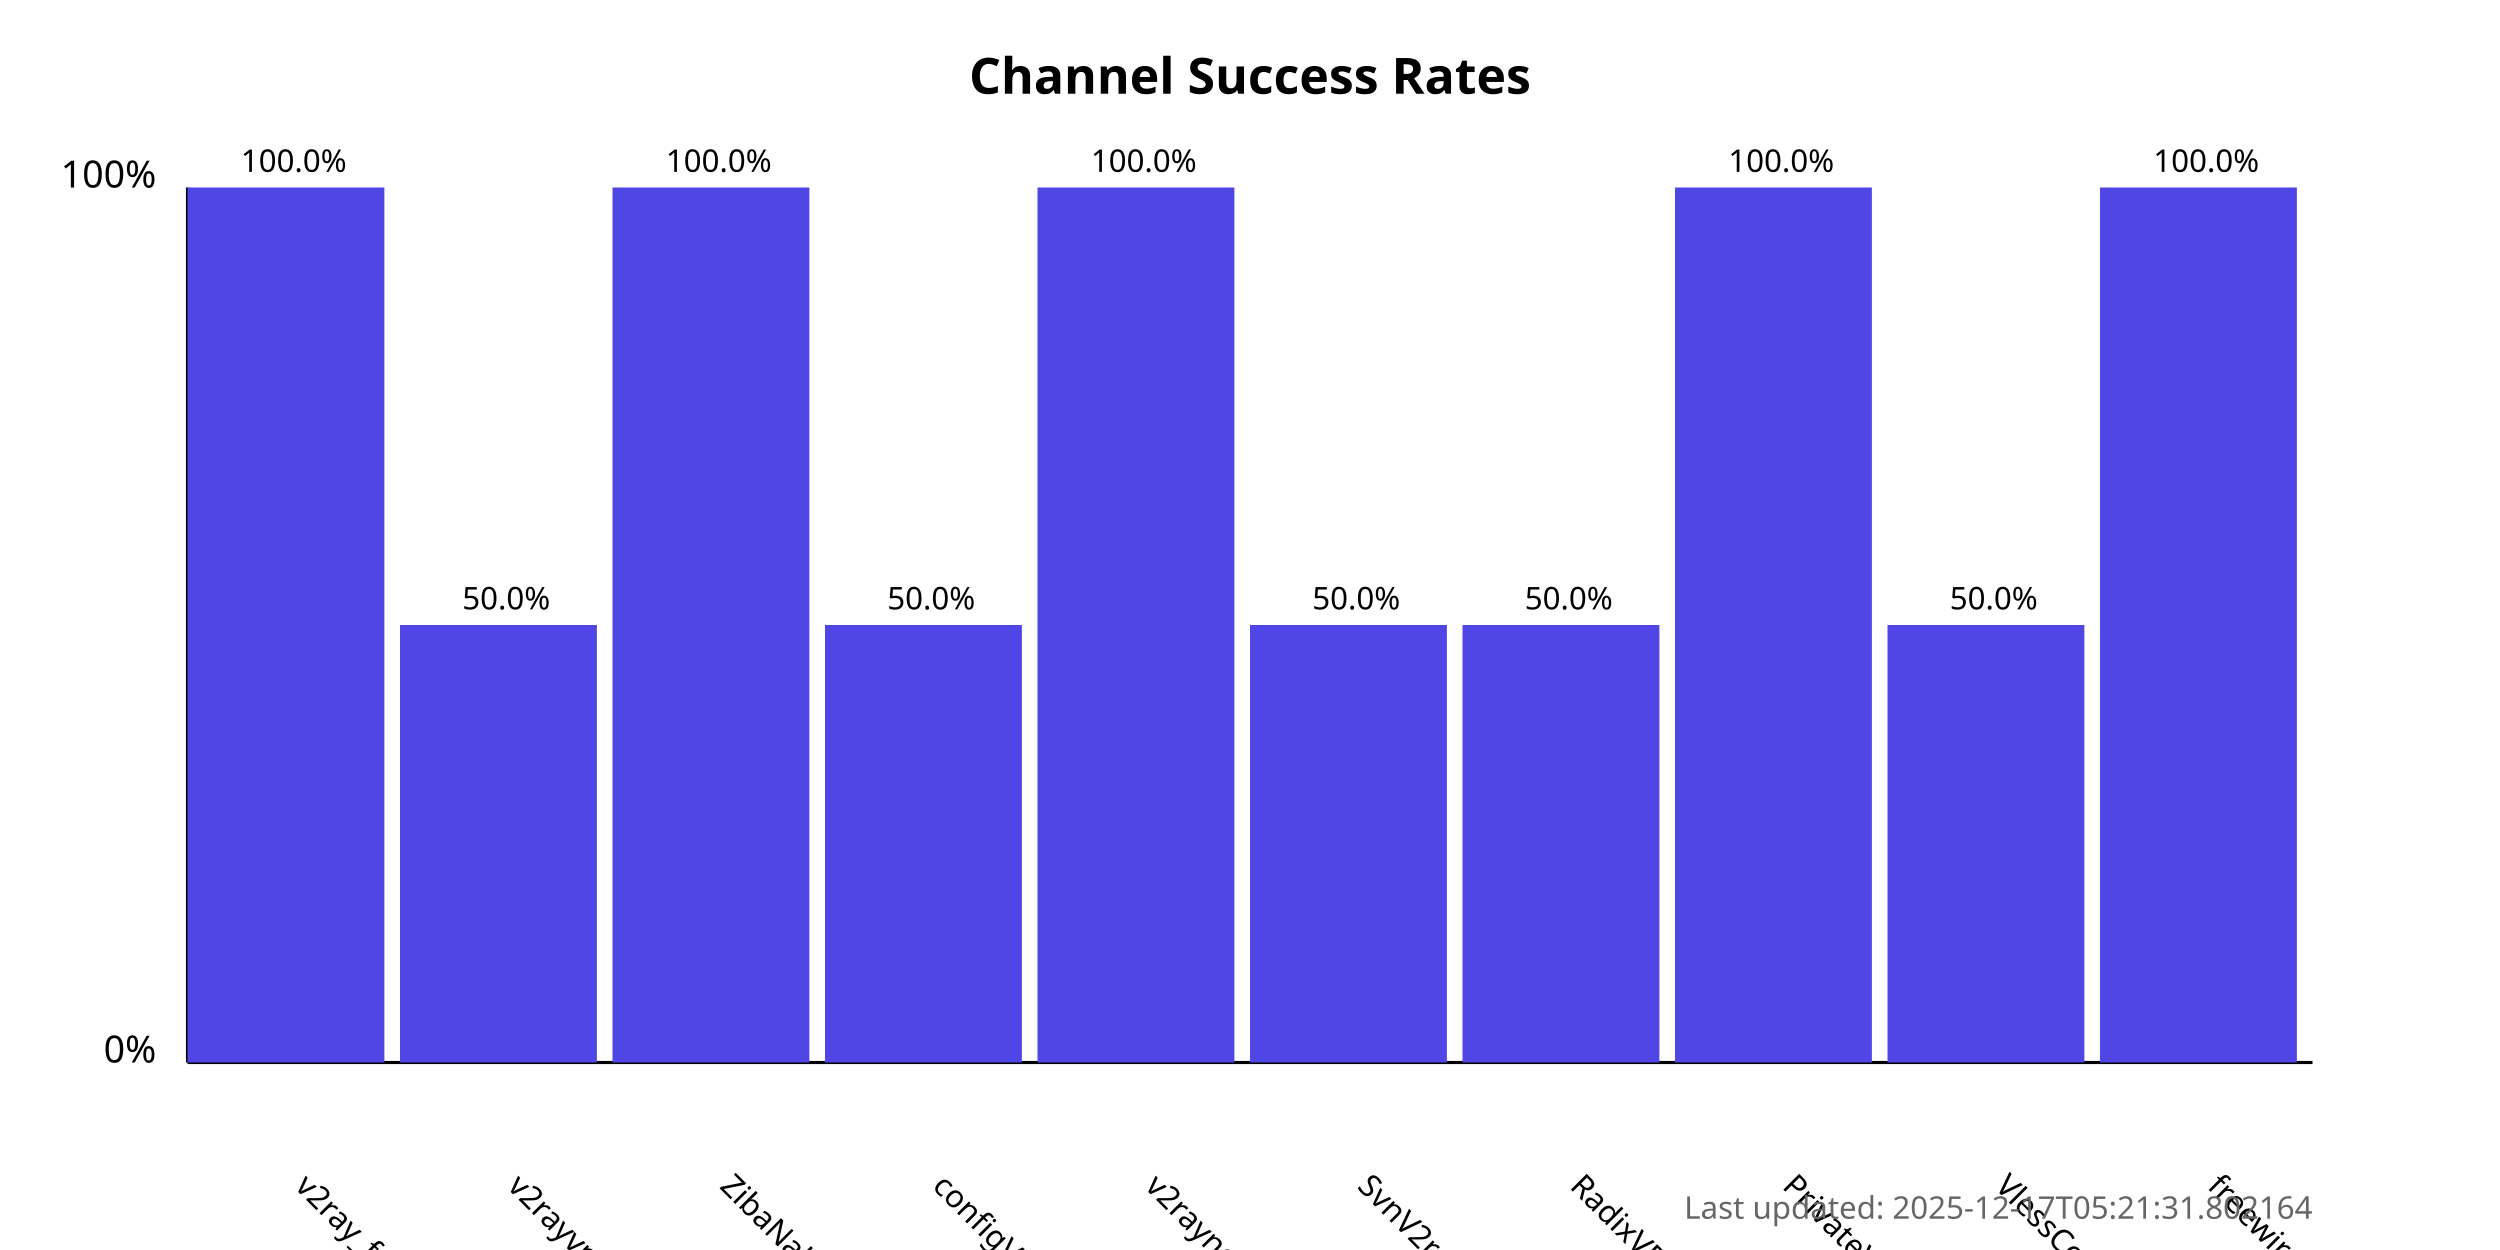
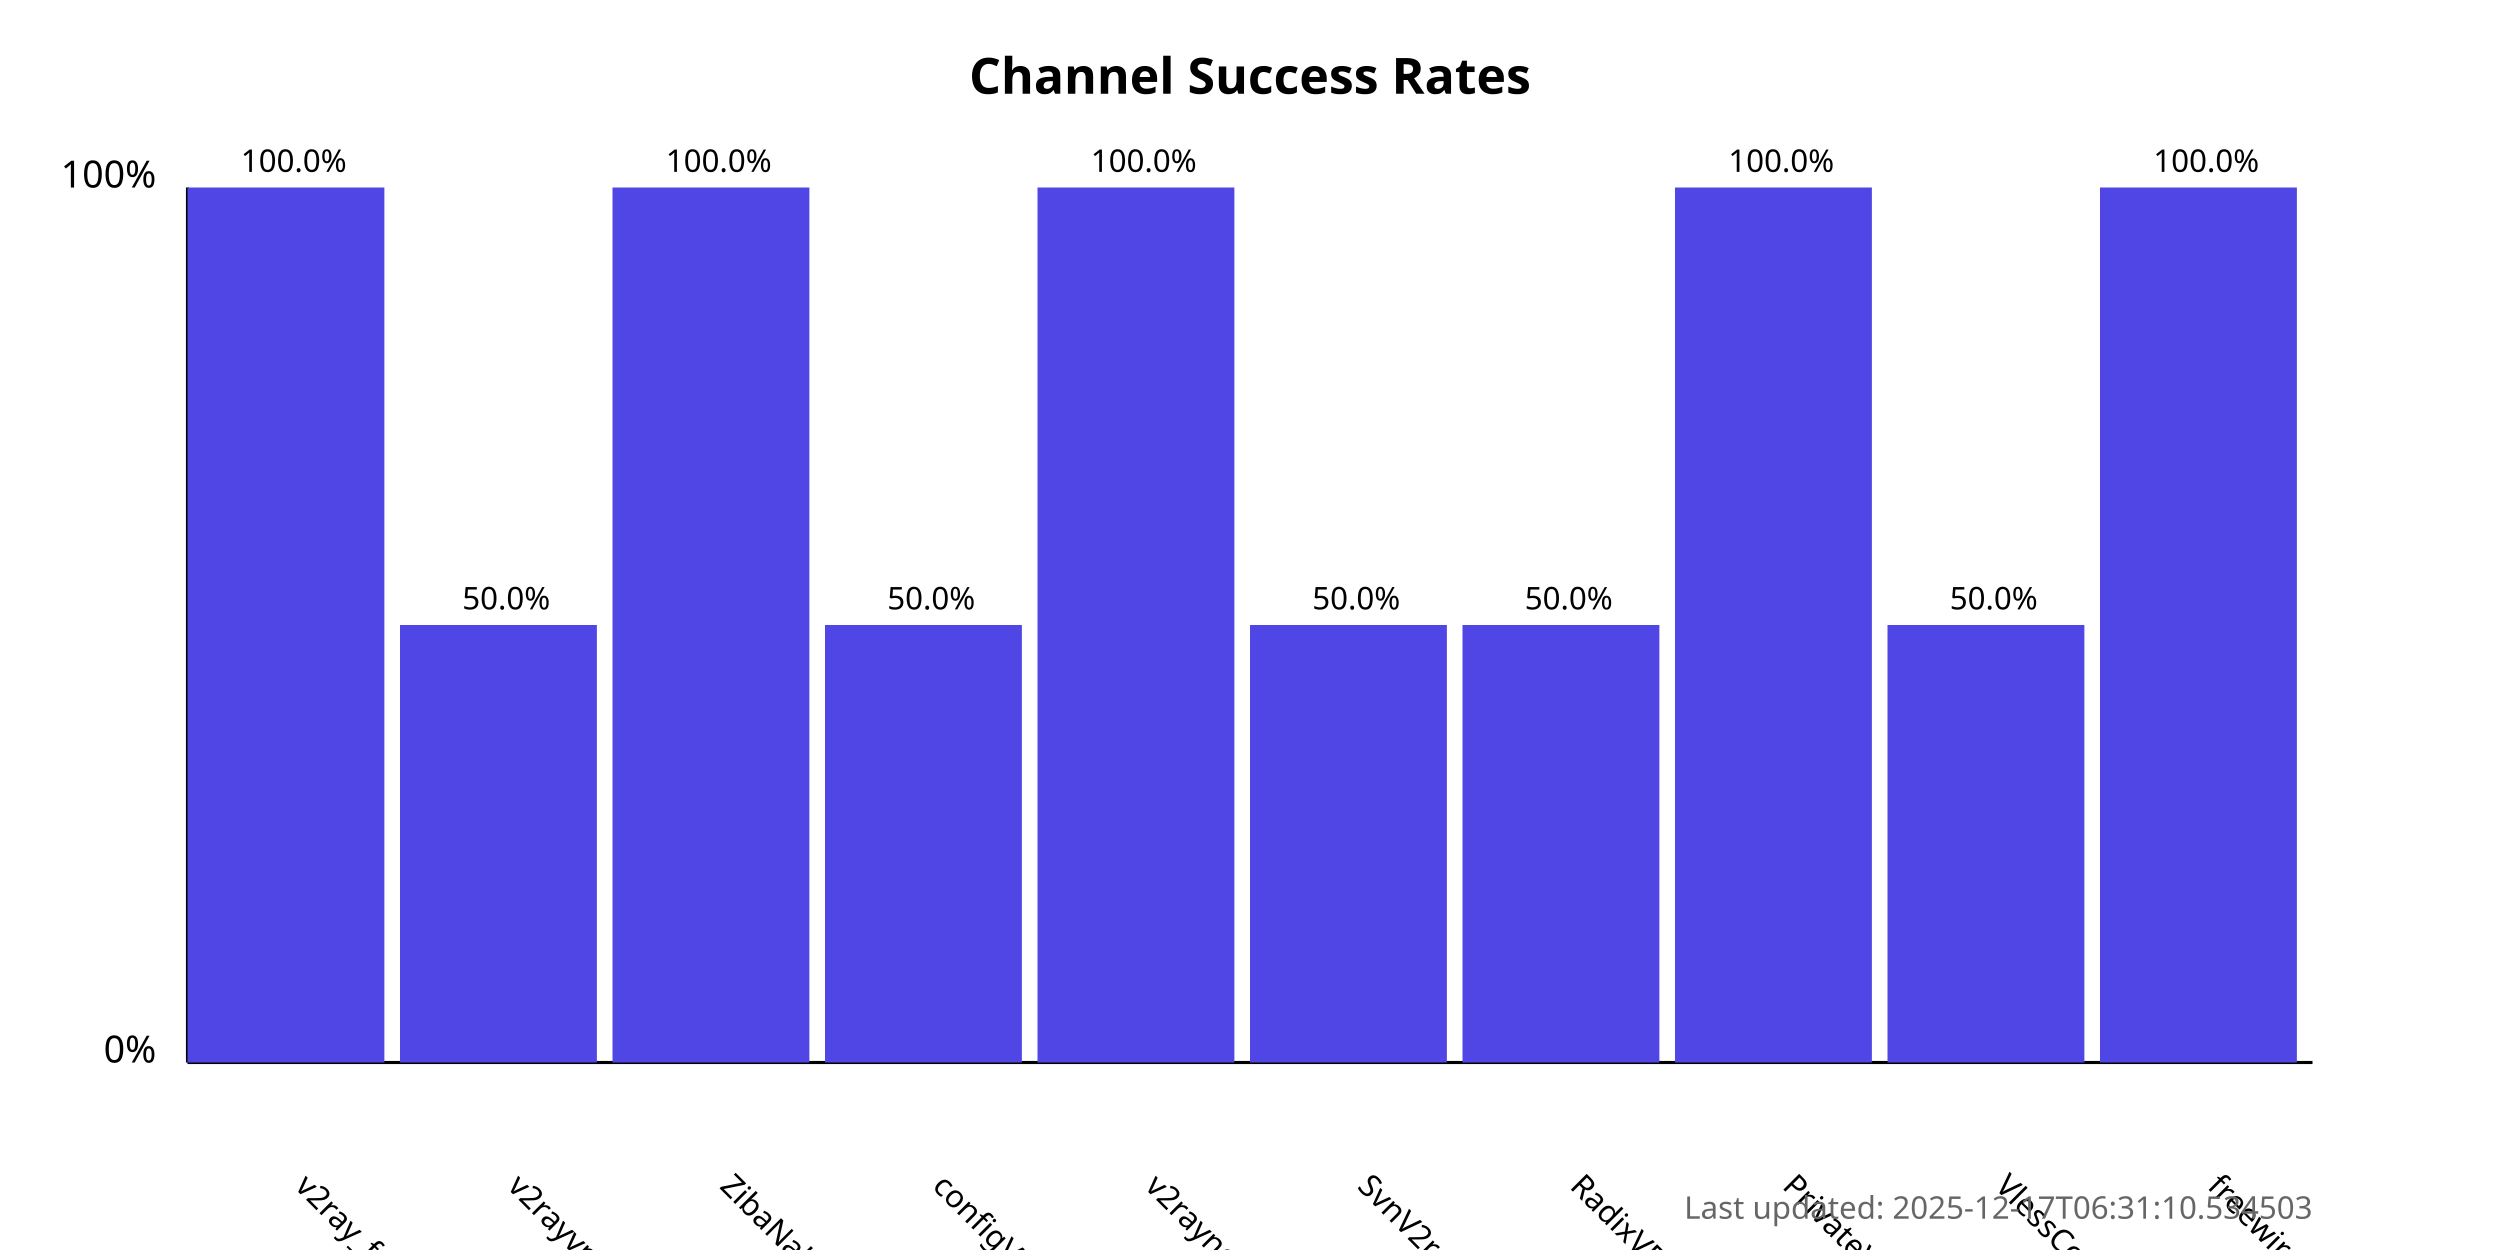
<svg xmlns="http://www.w3.org/2000/svg" width="800" height="400">
  <style>
            .chart-title { font: bold 16px sans-serif; }
            .axis-label { font: 12px sans-serif; }
            .tick-label { font: 10px sans-serif; }
            .bar { fill: #4f46e5; }
            .bar:hover { fill: #6366f1; }
            .timestamp { font: 10px sans-serif; fill: #666; }
        </style>
  <text x="400.0" y="30" text-anchor="middle" class="chart-title">
            Channel Success Rates
        </text>
  <line x1="60" y1="340" x2="60" y2="60" stroke="black" stroke-width="1" />
  <line x1="60" y1="340" x2="740" y2="340" stroke="black" stroke-width="1" />
  <text x="50" y="340" text-anchor="end" class="axis-label">0%</text>
  <text x="50" y="60" text-anchor="end" class="axis-label">100%</text>
  <g>
    <rect x="60" y="60.0" width="63.0" height="280.0" class="bar" />
    <text x="94.0" y="380" transform="rotate(45, 94.0, 380)" text-anchor="start" class="tick-label">
                v2ray_free_conf
            </text>
    <text x="94.0" y="55.0" text-anchor="middle" class="tick-label">
                100.0%
            </text>
  </g>
  <g>
    <rect x="128.0" y="200.0" width="63.0" height="140.0" class="bar" />
    <text x="162.0" y="380" transform="rotate(45, 162.0, 380)" text-anchor="start" class="tick-label">
                v2rayvpno
            </text>
    <text x="162.0" y="195.0" text-anchor="middle" class="tick-label">
                50.0%
            </text>
  </g>
  <g>
    <rect x="196.0" y="60.0" width="63.0" height="280.0" class="bar" />
    <text x="230.0" y="380" transform="rotate(45, 230.0, 380)" text-anchor="start" class="tick-label">
                ZibaNabz
            </text>
    <text x="230.0" y="55.0" text-anchor="middle" class="tick-label">
                100.0%
            </text>
  </g>
  <g>
    <rect x="264.0" y="200.0" width="63.0" height="140.0" class="bar" />
    <text x="298.0" y="380" transform="rotate(45, 298.0, 380)" text-anchor="start" class="tick-label">
                configV2rayForFree
            </text>
    <text x="298.0" y="195.0" text-anchor="middle" class="tick-label">
                50.0%
            </text>
  </g>
  <g>
    <rect x="332.0" y="60.0" width="63.0" height="280.0" class="bar" />
    <text x="366.0" y="380" transform="rotate(45, 366.0, 380)" text-anchor="start" class="tick-label">
                v2rayngvpn
            </text>
    <text x="366.0" y="55.0" text-anchor="middle" class="tick-label">
                100.0%
            </text>
  </g>
  <g>
    <rect x="400.0" y="200.0" width="63.0" height="140.0" class="bar" />
    <text x="434.0" y="380" transform="rotate(45, 434.0, 380)" text-anchor="start" class="tick-label">
                SvnV2ray
            </text>
    <text x="434.0" y="195.0" text-anchor="middle" class="tick-label">
                50.0%
            </text>
  </g>
  <g>
    <rect x="468.0" y="200.0" width="63.0" height="140.0" class="bar" />
    <text x="502.0" y="380" transform="rotate(45, 502.0, 380)" text-anchor="start" class="tick-label">
                RadixVPN
            </text>
    <text x="502.0" y="195.0" text-anchor="middle" class="tick-label">
                50.0%
            </text>
  </g>
  <g>
    <rect x="536.0" y="60.0" width="63.0" height="280.0" class="bar" />
    <text x="570.0" y="380" transform="rotate(45, 570.0, 380)" text-anchor="start" class="tick-label">
                PrivateVPNs
            </text>
    <text x="570.0" y="55.0" text-anchor="middle" class="tick-label">
                100.0%
            </text>
  </g>
  <g>
    <rect x="604.0" y="200.0" width="63.0" height="140.0" class="bar" />
    <text x="638.0" y="380" transform="rotate(45, 638.0, 380)" text-anchor="start" class="tick-label">
                VlessConfig
            </text>
    <text x="638.0" y="195.0" text-anchor="middle" class="tick-label">
                50.0%
            </text>
  </g>
  <g>
    <rect x="672.0" y="60.0" width="63.0" height="280.0" class="bar" />
    <text x="706.0" y="380" transform="rotate(45, 706.0, 380)" text-anchor="start" class="tick-label">
                freewireguard
            </text>
    <text x="706.0" y="55.0" text-anchor="middle" class="tick-label">
                100.0%
            </text>
  </g>
  <text x="740" y="390" text-anchor="end" class="timestamp">
-             Last updated: 2025-12-17T05:21:31.802164
+             Last updated: 2025-12-17T06:31:10.534503
        </text>
</svg>
